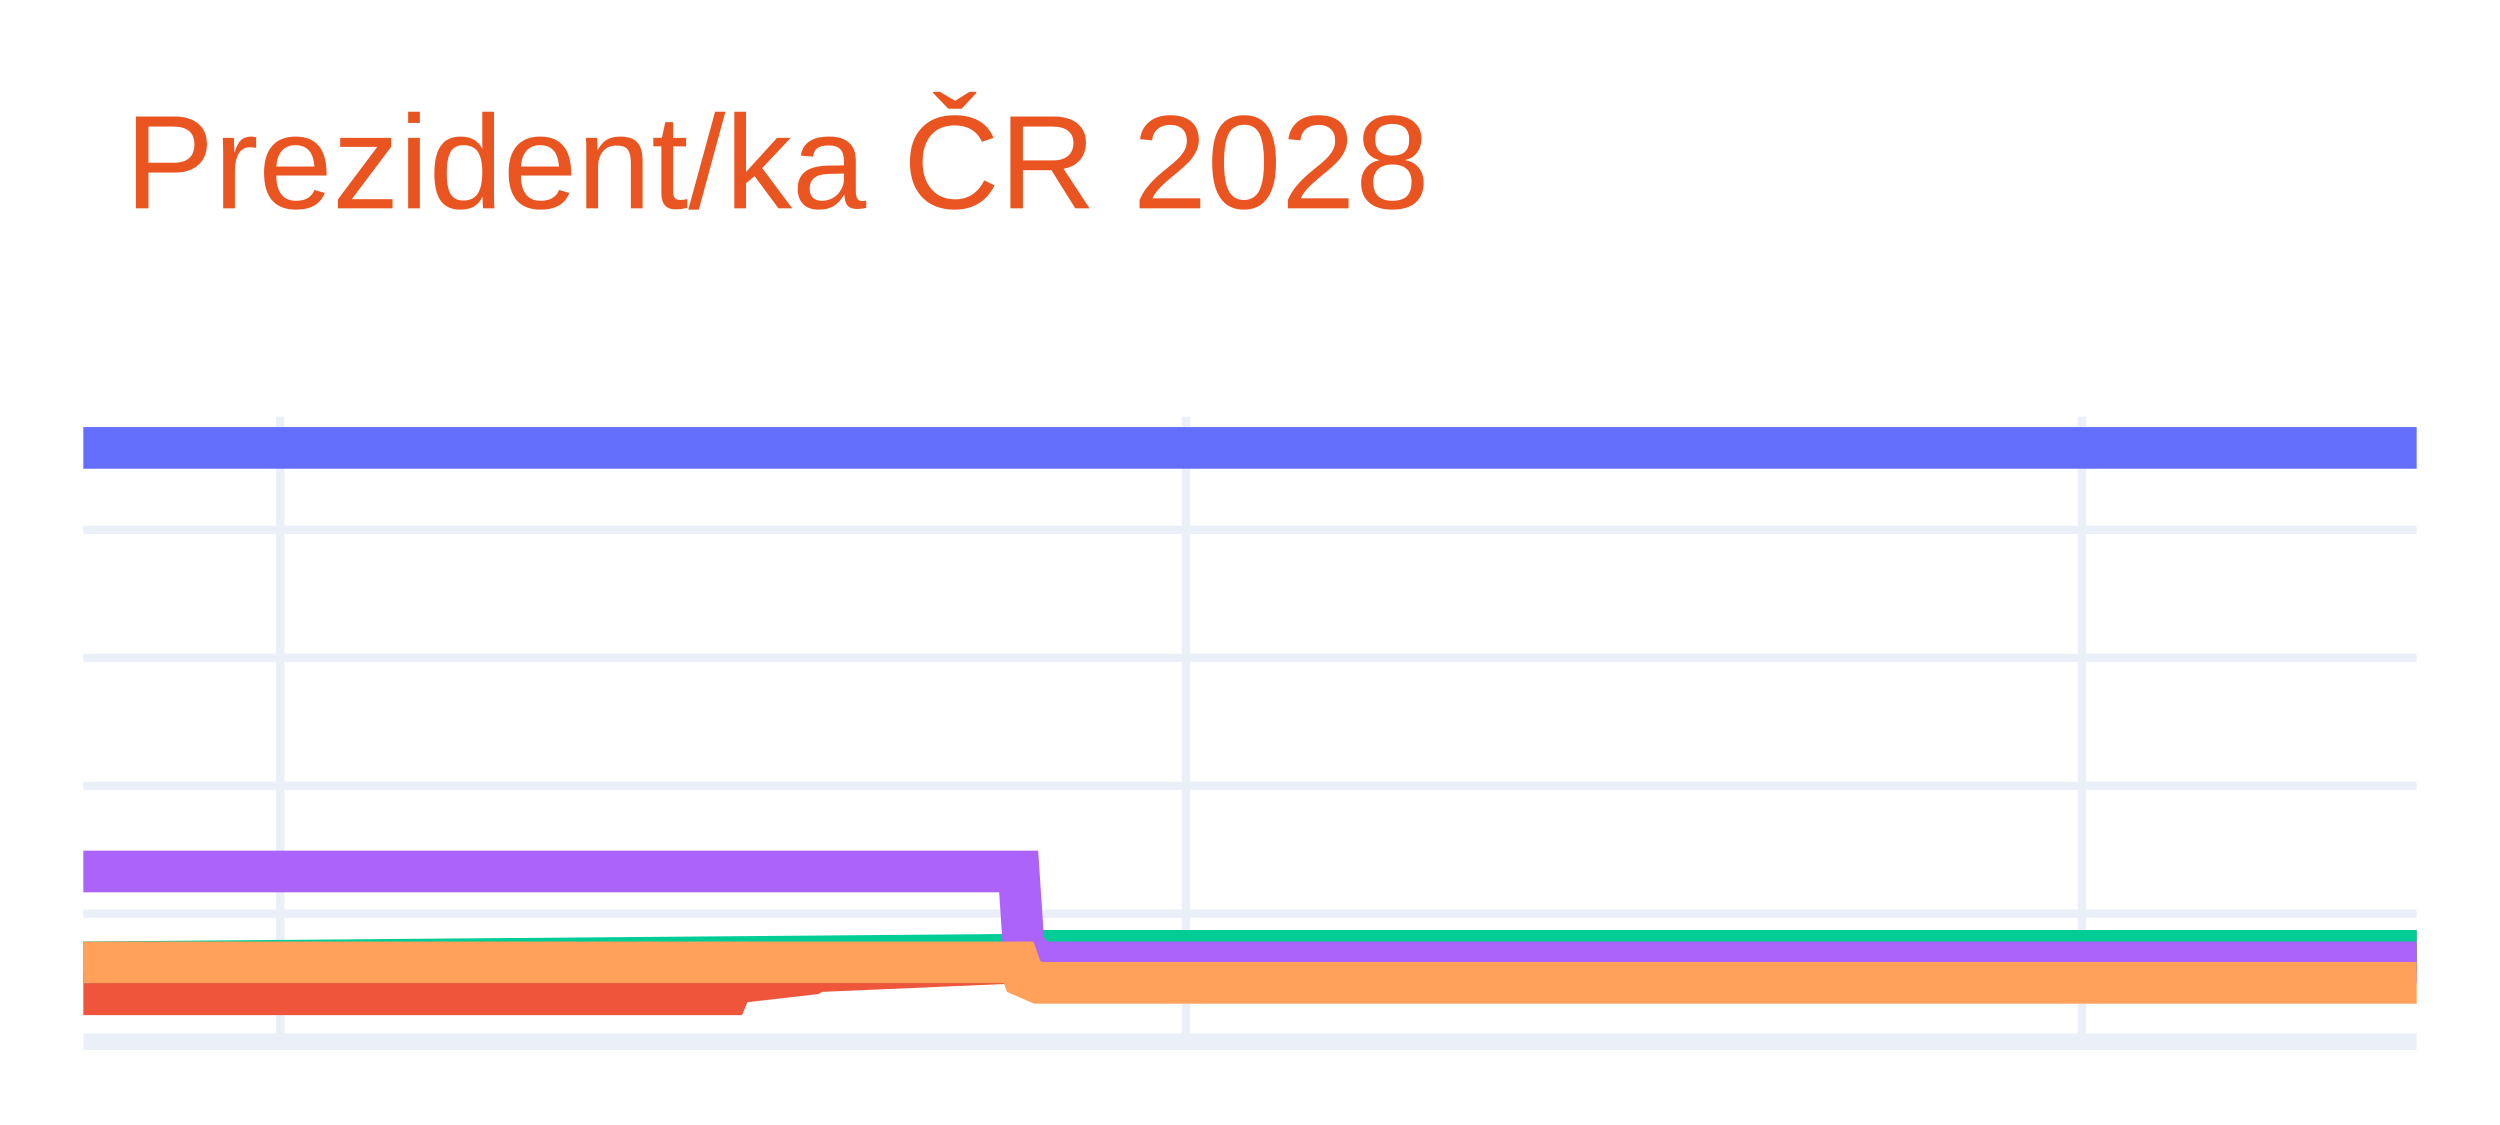
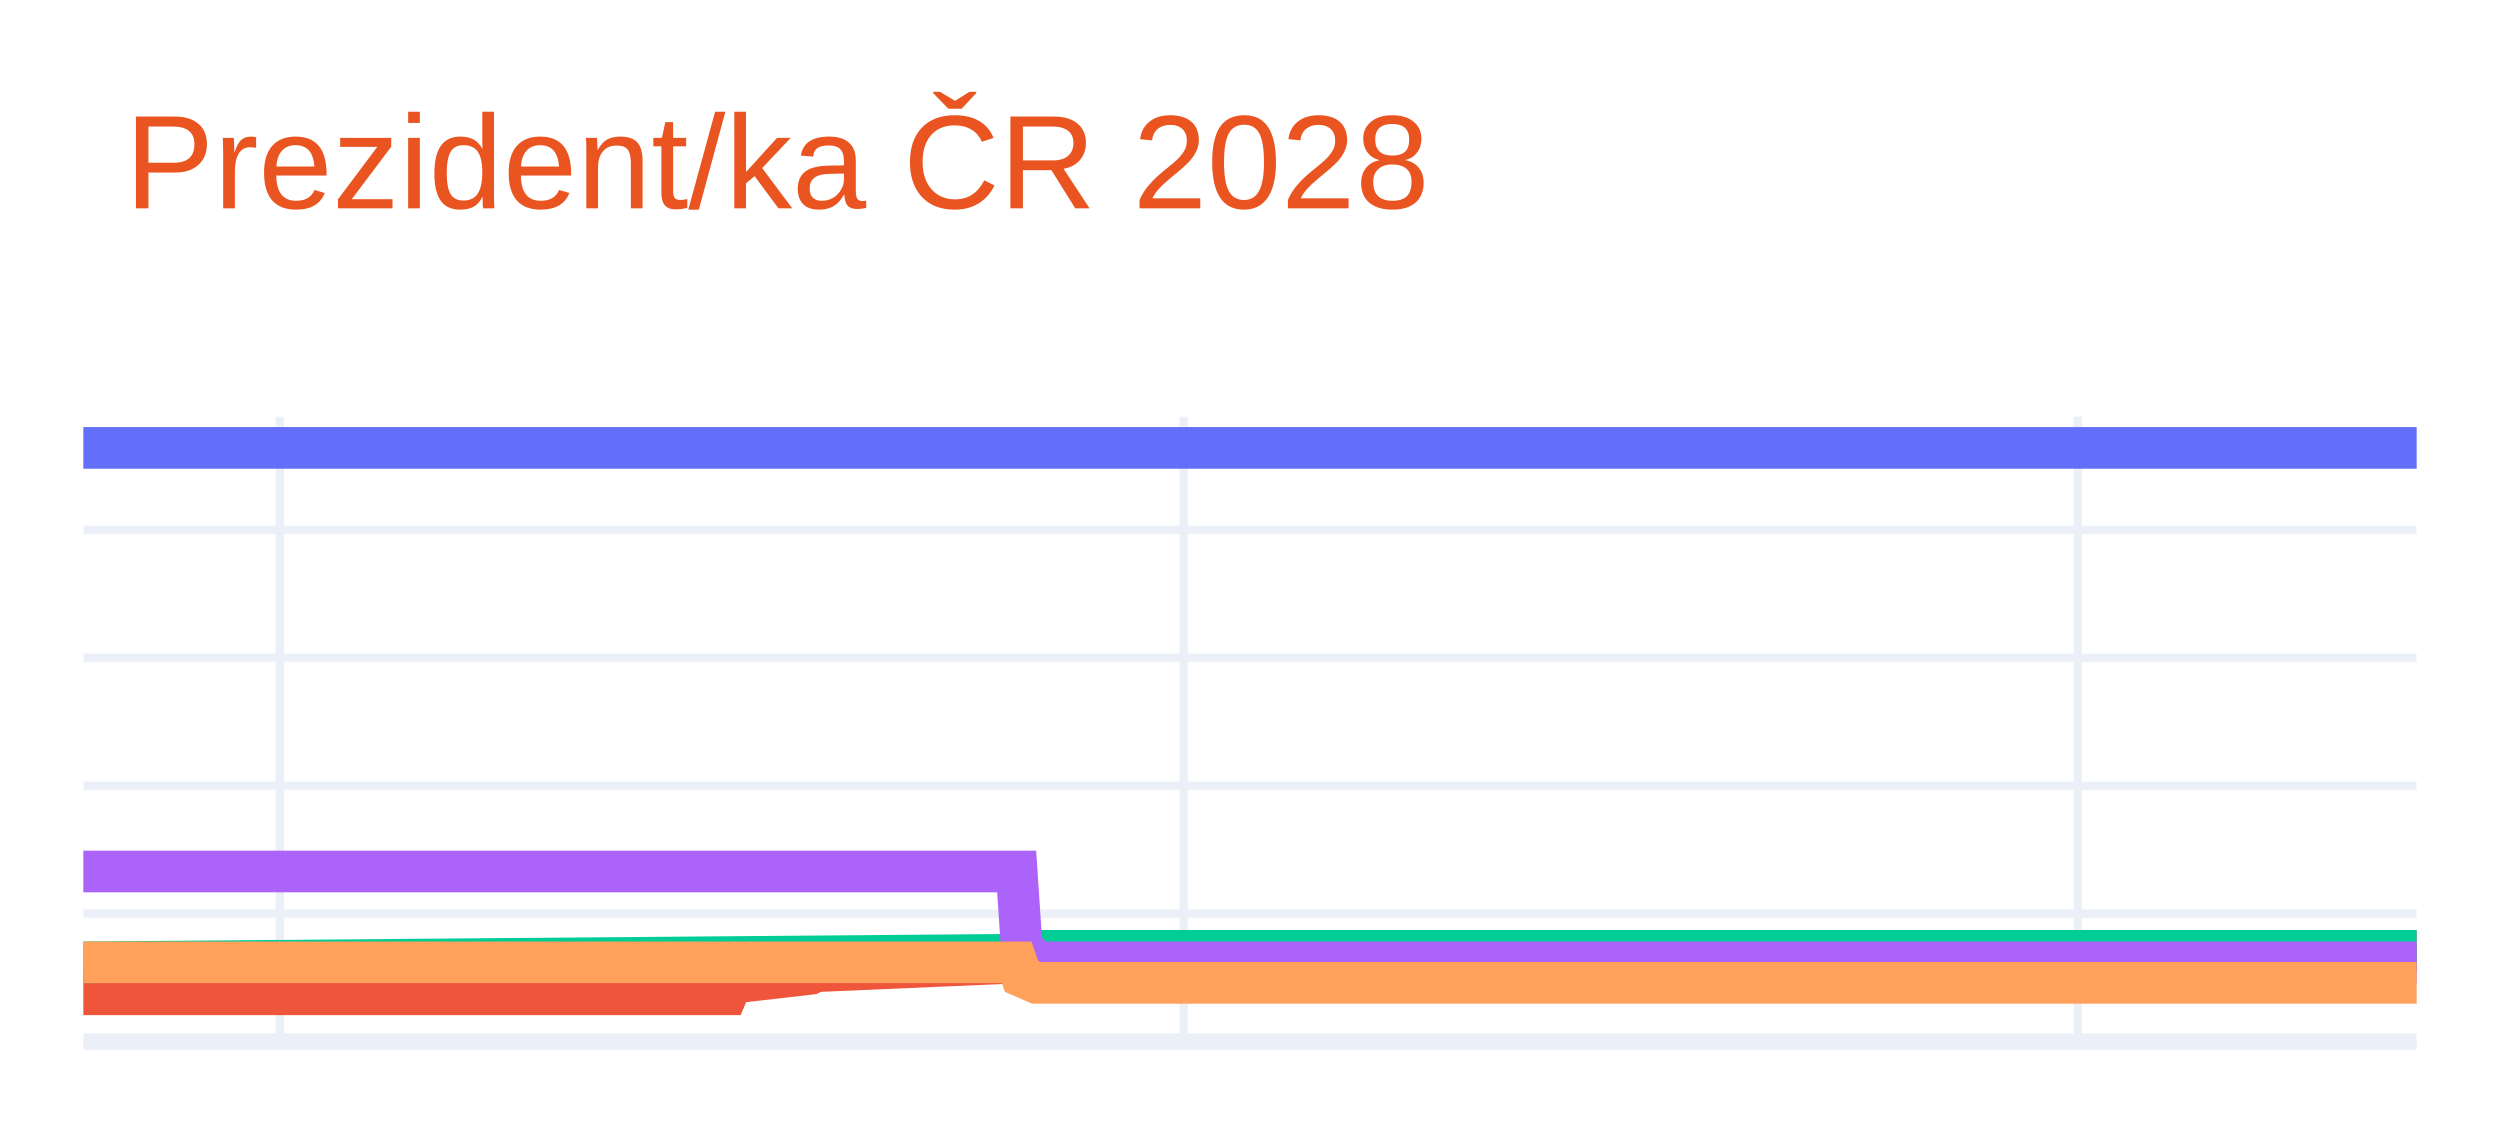
<svg xmlns="http://www.w3.org/2000/svg" class="main-svg" width="300" height="135" style="" viewBox="0 0 300 135">
  <rect x="0" y="0" width="300" height="135" style="fill: rgb(255, 255, 255); fill-opacity: 1;" />
-   <defs id="defs-3ccb92">
+   <defs id="defs-ad65d8">
    <g class="clips">
-       <clipPath id="clip3ccb92xyplot" class="plotclip">
+       <clipPath id="clipad65d8xyplot" class="plotclip">
        <rect width="280" height="75" />
      </clipPath>
-       <clipPath class="axesclip" id="clip3ccb92x">
+       <clipPath class="axesclip" id="clipad65d8x">
        <rect x="10" y="0" width="280" height="135" />
      </clipPath>
-       <clipPath class="axesclip" id="clip3ccb92y">
+       <clipPath class="axesclip" id="clipad65d8y">
        <rect x="0" y="50" width="300" height="75" />
      </clipPath>
-       <clipPath class="axesclip" id="clip3ccb92xy">
+       <clipPath class="axesclip" id="clipad65d8xy">
        <rect x="10" y="50" width="280" height="75" />
      </clipPath>
    </g>
    <g class="gradients" />
    <g class="patterns" />
  </defs>
  <g class="bglayer" />
  <g class="layer-below">
    <g class="imagelayer" />
    <g class="shapelayer" />
  </g>
  <g class="cartesianlayer">
    <g class="subplot xy">
      <g class="layer-subplot">
        <g class="shapelayer" />
        <g class="imagelayer" />
      </g>
      <g class="minor-gridlayer">
        <g class="x" />
        <g class="y" />
      </g>
      <g class="gridlayer">
        <g class="x">
-           <path class="xgrid crisp" transform="translate(33.63,0)" d="M0,50v75" style="stroke: rgb(235, 240, 248); stroke-opacity: 1; stroke-width: 1px;" />
-           <path class="xgrid crisp" transform="translate(142.32,0)" d="M0,50v75" style="stroke: rgb(235, 240, 248); stroke-opacity: 1; stroke-width: 1px;" />
-           <path class="xgrid crisp" transform="translate(249.83,0)" d="M0,50v75" style="stroke: rgb(235, 240, 248); stroke-opacity: 1; stroke-width: 1px;" />
+           <path class="xgrid crisp" transform="translate(33.58,0)" d="M0,50v75" style="stroke: rgb(235, 240, 248); stroke-opacity: 1; stroke-width: 1px;" />
+           <path class="xgrid crisp" transform="translate(142.04,0)" d="M0,50v75" style="stroke: rgb(235, 240, 248); stroke-opacity: 1; stroke-width: 1px;" />
+           <path class="xgrid crisp" transform="translate(249.33,0)" d="M0,50v75" style="stroke: rgb(235, 240, 248); stroke-opacity: 1; stroke-width: 1px;" />
        </g>
        <g class="y">
          <path class="ygrid crisp" transform="translate(0,109.64)" d="M10,0h280" style="stroke: rgb(235, 240, 248); stroke-opacity: 1; stroke-width: 1px;" />
          <path class="ygrid crisp" transform="translate(0,94.29)" d="M10,0h280" style="stroke: rgb(235, 240, 248); stroke-opacity: 1; stroke-width: 1px;" />
          <path class="ygrid crisp" transform="translate(0,78.93)" d="M10,0h280" style="stroke: rgb(235, 240, 248); stroke-opacity: 1; stroke-width: 1px;" />
          <path class="ygrid crisp" transform="translate(0,63.58)" d="M10,0h280" style="stroke: rgb(235, 240, 248); stroke-opacity: 1; stroke-width: 1px;" />
        </g>
      </g>
      <g class="zerolinelayer">
        <path class="yzl zl crisp" transform="translate(0,125)" d="M10,0h280" style="stroke: rgb(235, 240, 248); stroke-opacity: 1; stroke-width: 2px;" />
      </g>
      <g class="layer-between">
        <g class="shapelayer" />
        <g class="imagelayer" />
      </g>
      <path class="xlines-below" />
      <path class="ylines-below" />
      <g class="overlines-below" />
      <g class="xaxislayer-below" />
      <g class="yaxislayer-below" />
      <g class="overaxes-below" />
      <g class="overplot">
-         <g class="xy" transform="translate(10,50)" clip-path="url(#clip3ccb92xyplot)">
+         <g class="xy" transform="translate(10,50)" clip-path="url(#clipad65d8xyplot)">
          <g class="scatterlayer mlayer">
-             <g class="trace scatter tracef51a07" style="stroke-miterlimit: 2; opacity: 1;">
+             <g class="trace scatter trace62076f" style="stroke-miterlimit: 2; opacity: 1;">
              <g class="fills" />
              <g class="errorbars" />
              <g class="lines">
                <path class="js-line" d="M0,3.75L280,3.75" style="vector-effect: none; fill: none; stroke: rgb(99, 110, 250); stroke-opacity: 1; stroke-width: 5px; opacity: 1;" />
              </g>
              <g class="points" />
              <g class="text" />
            </g>
-             <g class="trace scatter tracebdc339" style="stroke-miterlimit: 2; opacity: 1;">
+             <g class="trace scatter tracee605a9" style="stroke-miterlimit: 2; opacity: 1;">
              <g class="fills" />
              <g class="errorbars" />
              <g class="lines">
-                 <path class="js-line" d="M0,69.32L77.38,69.32L77.97,67.94L87.43,66.86L88.02,66.55L112.83,65.48L113.42,64.87L280,64.1" style="vector-effect: none; fill: none; stroke: rgb(239, 85, 59); stroke-opacity: 1; stroke-width: 5px; opacity: 1;" />
+                 <path class="js-line" d="M0,69.32L77.22,69.32L77.81,67.94L87.24,66.86L87.83,66.55L112.59,65.48L113.18,64.87L280,64.1" style="vector-effect: none; fill: none; stroke: rgb(239, 85, 59); stroke-opacity: 1; stroke-width: 5px; opacity: 1;" />
              </g>
              <g class="points" />
              <g class="text" />
            </g>
-             <g class="trace scatter trace8960cd" style="stroke-miterlimit: 2; opacity: 1;">
+             <g class="trace scatter tracece20c7" style="stroke-miterlimit: 2; opacity: 1;">
              <g class="fills" />
              <g class="errorbars" />
              <g class="lines">
-                 <path class="js-line" d="M0,65.48L112.83,64.56L113.42,64.1L280,64.1" style="vector-effect: none; fill: none; stroke: rgb(0, 204, 150); stroke-opacity: 1; stroke-width: 5px; opacity: 1;" />
+                 <path class="js-line" d="M0,65.48L112.59,64.56L113.18,64.1L280,64.1" style="vector-effect: none; fill: none; stroke: rgb(0, 204, 150); stroke-opacity: 1; stroke-width: 5px; opacity: 1;" />
              </g>
              <g class="points" />
              <g class="text" />
            </g>
-             <g class="trace scatter trace396b3a" style="stroke-miterlimit: 2; opacity: 1;">
+             <g class="trace scatter trace7916c9" style="stroke-miterlimit: 2; opacity: 1;">
              <g class="fills" />
              <g class="errorbars" />
              <g class="lines">
-                 <path class="js-line" d="M0,54.58L112.24,54.58L112.83,63.48L114.6,65.48L115.19,65.48L280,65.48" style="vector-effect: none; fill: none; stroke: rgb(171, 99, 250); stroke-opacity: 1; stroke-width: 5px; opacity: 1;" />
+                 <path class="js-line" d="M0,54.58L112,54.58L112.59,63.48L114.36,65.48L114.95,65.48L280,65.48" style="vector-effect: none; fill: none; stroke: rgb(171, 99, 250); stroke-opacity: 1; stroke-width: 5px; opacity: 1;" />
              </g>
              <g class="points" />
              <g class="text" />
            </g>
-             <g class="trace scatter trace2e27ef" style="stroke-miterlimit: 2; opacity: 1;">
+             <g class="trace scatter trace591e25" style="stroke-miterlimit: 2; opacity: 1;">
              <g class="fills" />
              <g class="errorbars" />
              <g class="lines">
-                 <path class="js-line" d="M0,65.48L112.24,65.48L112.83,67.17L114.6,67.94L115.19,67.94L280,67.94" style="vector-effect: none; fill: none; stroke: rgb(255, 161, 90); stroke-opacity: 1; stroke-width: 5px; opacity: 1;" />
+                 <path class="js-line" d="M0,65.48L112,65.48L112.59,67.17L114.36,67.94L114.95,67.94L280,67.94" style="vector-effect: none; fill: none; stroke: rgb(255, 161, 90); stroke-opacity: 1; stroke-width: 5px; opacity: 1;" />
              </g>
              <g class="points" />
              <g class="text" />
            </g>
          </g>
        </g>
      </g>
      <path class="xlines-above crisp" d="M0,0" style="fill: none;" />
      <path class="ylines-above crisp" d="M0,0" style="fill: none;" />
      <g class="overlines-above" />
      <g class="xaxislayer-above" />
      <g class="yaxislayer-above" />
      <g class="overaxes-above" />
    </g>
  </g>
  <g class="polarlayer" />
  <g class="smithlayer" />
  <g class="ternarylayer" />
  <g class="geolayer" />
  <g class="funnelarealayer" />
  <g class="pielayer" />
  <g class="iciclelayer" />
  <g class="treemaplayer" />
  <g class="sunburstlayer" />
  <g class="glimages" />
-   <defs id="topdefs-3ccb92">
+   <defs id="topdefs-ad65d8">
    <g class="clips" />
  </defs>
  <g class="layer-above">
    <g class="imagelayer" />
    <g class="shapelayer" />
  </g>
  <g class="infolayer">
    <g class="g-gtitle">
      <text class="gtitle" x="15" y="25" text-anchor="start" dy="0em" style="opacity: 1; font-family: Ubuntu, verdana, arial, sans-serif; font-size: 16px; fill: rgb(233, 84, 32); fill-opacity: 1; white-space: pre;">Prezident/ka ČR 2028</text>
    </g>
    <g class="g-xtitle" />
    <g class="g-ytitle" />
  </g>
</svg>
